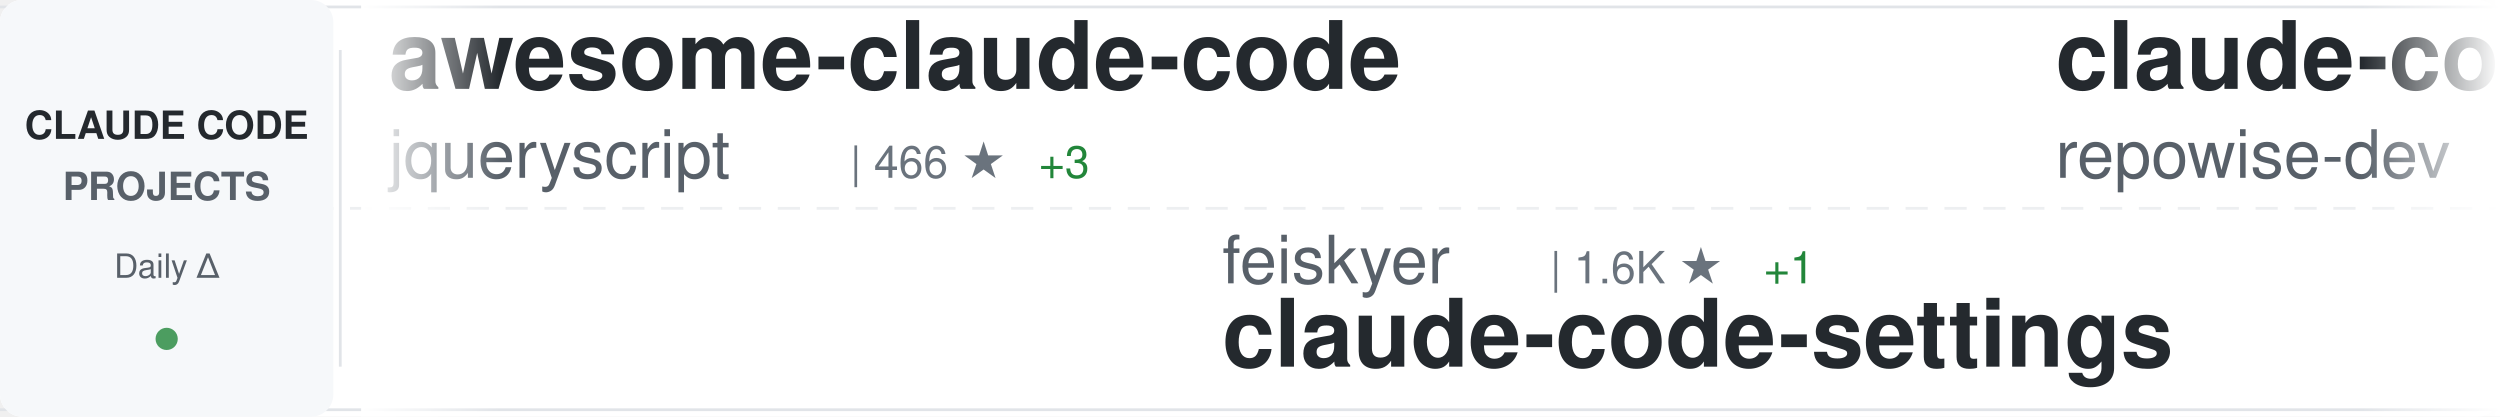
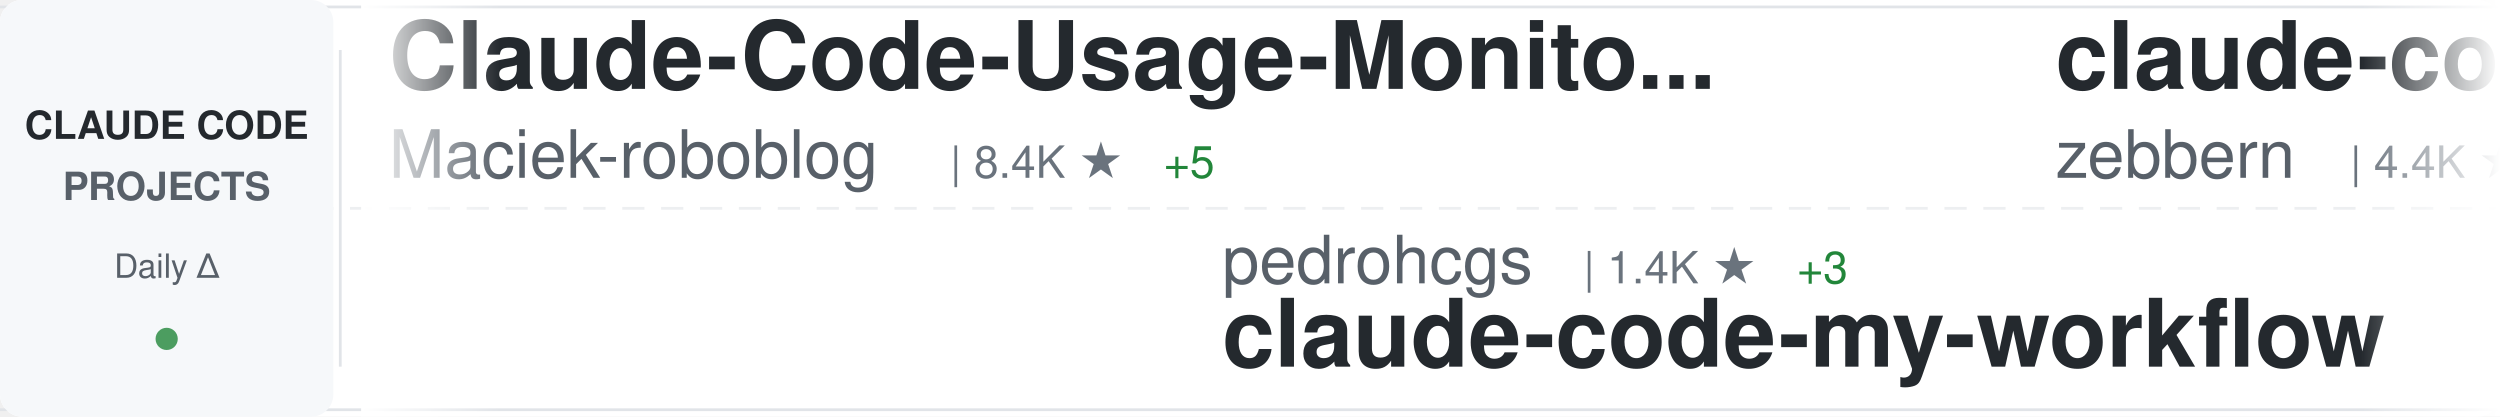
<svg xmlns="http://www.w3.org/2000/svg" width="900" height="150">
  <defs>
    <linearGradient id="awesomeLeftFade" x1="0%" y1="0%" x2="100%" y2="0%">
      <stop offset="0%" style="stop-color:#ffffff;stop-opacity:1" />
      <stop offset="100%" style="stop-color:#ffffff;stop-opacity:0" />
    </linearGradient>
    <linearGradient id="awesomeRightFade" x1="0%" y1="0%" x2="100%" y2="0%">
      <stop offset="0%" style="stop-color:#ffffff;stop-opacity:0" />
      <stop offset="100%" style="stop-color:#ffffff;stop-opacity:1" />
    </linearGradient>
  </defs>
  <rect width="900" height="150" fill="#ffffff" rx="8" />
  <rect x="0" y="2" width="900" height="1" fill="#e1e4e8" />
  <rect x="0" y="147" width="900" height="1" fill="#e1e4e8" />
  <line x1="0" y1="75" x2="900" y2="75" stroke="#e1e4e8" stroke-width="1" stroke-dasharray="8 6" opacity="0.6" />
  <rect x="0" y="0" width="120" height="150" fill="#f6f8fa" rx="8" />
  <text x="60" y="50" font-family="-apple-system, BlinkMacSystemFont, 'Segoe UI', Helvetica, Arial, sans-serif" font-size="14" font-weight="600" fill="#24292e" text-anchor="middle">CLAUDE CODE</text>
  <text x="60" y="72" font-family="-apple-system, BlinkMacSystemFont, 'Segoe UI', Helvetica, Arial, sans-serif" font-size="14" font-weight="600" fill="#586069" text-anchor="middle">PROJECTS</text>
  <text x="60" y="100" font-family="-apple-system, BlinkMacSystemFont, 'Segoe UI', Helvetica, Arial, sans-serif" font-size="12" font-weight="500" fill="#586069" text-anchor="middle">Daily Δ</text>
  <circle cx="60" cy="122" r="4" fill="#22863a" opacity="0.8" />
  <rect x="122" y="18" width="1" height="114" fill="#e1e4e8" />
  <clipPath id="awesomeTickerClip">
    <rect x="130" y="0" width="770" height="150" />
  </clipPath>
  <g clip-path="url(#awesomeTickerClip)">
    <g id="awesomeTickerItems">
      <animateTransform attributeName="transform" attributeType="XML" type="translate" from="0 0" to="-3000 0" dur="54s" repeatCount="indefinite" />
      <g transform="translate(0, 0)">
-         <text x="140" y="32" font-family="-apple-system, BlinkMacSystemFont, 'Segoe UI', Helvetica, Arial, sans-serif" font-size="34" font-weight="600" fill="#24292e">awesome-claude-code</text>
-         <text x="140" y="64" font-family="-apple-system, BlinkMacSystemFont, 'Segoe UI', Helvetica, Arial, sans-serif" font-size="24" font-weight="400" fill="#586069">jqueryscript</text>
-         <text x="306" y="64" font-family="-apple-system, BlinkMacSystemFont, 'Segoe UI', Helvetica, Arial, sans-serif" font-size="16" font-weight="500" fill="#6a737d">| 466 ★</text>
-         <text x="374" y="64" font-family="-apple-system, BlinkMacSystemFont, 'Segoe UI', Helvetica, Arial, sans-serif" font-size="16" font-weight="500" fill="#22863a"> +3</text>
+         <text x="140" y="32" font-family="-apple-system, BlinkMacSystemFont, 'Segoe UI', Helvetica, Arial, sans-serif" font-size="34" font-weight="600" fill="#24292e">Claude-Code-Usage-Monito...</text>
+         <text x="140" y="64" font-family="-apple-system, BlinkMacSystemFont, 'Segoe UI', Helvetica, Arial, sans-serif" font-size="24" font-weight="400" fill="#586069">Maciek-roboblog</text>
+         <text x="342" y="64" font-family="-apple-system, BlinkMacSystemFont, 'Segoe UI', Helvetica, Arial, sans-serif" font-size="16" font-weight="500" fill="#6a737d">| 8.4K ★</text>
+         <text x="419" y="64" font-family="-apple-system, BlinkMacSystemFont, 'Segoe UI', Helvetica, Arial, sans-serif" font-size="16" font-weight="500" fill="#22863a"> +5</text>
      </g>
      <g transform="translate(300, 0)">
-         <text x="140" y="102" font-family="-apple-system, BlinkMacSystemFont, 'Segoe UI', Helvetica, Arial, sans-serif" font-size="24" font-weight="400" fill="#586069">feiskyer</text>
-         <text x="258" y="102" font-family="-apple-system, BlinkMacSystemFont, 'Segoe UI', Helvetica, Arial, sans-serif" font-size="16" font-weight="500" fill="#6a737d">| 1.6K ★</text>
-         <text x="335" y="102" font-family="-apple-system, BlinkMacSystemFont, 'Segoe UI', Helvetica, Arial, sans-serif" font-size="16" font-weight="500" fill="#22863a"> +1</text>
-         <text x="140" y="132" font-family="-apple-system, BlinkMacSystemFont, 'Segoe UI', Helvetica, Arial, sans-serif" font-size="34" font-weight="600" fill="#24292e">claude-code-settings</text>
+         <text x="140" y="102" font-family="-apple-system, BlinkMacSystemFont, 'Segoe UI', Helvetica, Arial, sans-serif" font-size="24" font-weight="400" fill="#586069">pedrohcgs</text>
+         <text x="270" y="102" font-family="-apple-system, BlinkMacSystemFont, 'Segoe UI', Helvetica, Arial, sans-serif" font-size="16" font-weight="500" fill="#6a737d">| 1.4K ★</text>
+         <text x="347" y="102" font-family="-apple-system, BlinkMacSystemFont, 'Segoe UI', Helvetica, Arial, sans-serif" font-size="16" font-weight="500" fill="#22863a"> +3</text>
+         <text x="140" y="132" font-family="-apple-system, BlinkMacSystemFont, 'Segoe UI', Helvetica, Arial, sans-serif" font-size="34" font-weight="600" fill="#24292e">claude-code-my-workflow</text>
      </g>
      <g transform="translate(600, 0)">
-         <text x="140" y="32" font-family="-apple-system, BlinkMacSystemFont, 'Segoe UI', Helvetica, Arial, sans-serif" font-size="34" font-weight="600" fill="#24292e">claude-code-prompts</text>
-         <text x="140" y="64" font-family="-apple-system, BlinkMacSystemFont, 'Segoe UI', Helvetica, Arial, sans-serif" font-size="24" font-weight="400" fill="#586069">repowise-dev</text>
-         <text x="306" y="64" font-family="-apple-system, BlinkMacSystemFont, 'Segoe UI', Helvetica, Arial, sans-serif" font-size="16" font-weight="500" fill="#6a737d">| 1.2K ★</text>
-         <text x="383" y="64" font-family="-apple-system, BlinkMacSystemFont, 'Segoe UI', Helvetica, Arial, sans-serif" font-size="16" font-weight="500" fill="#22863a"> +1</text>
+         <text x="140" y="32" font-family="-apple-system, BlinkMacSystemFont, 'Segoe UI', Helvetica, Arial, sans-serif" font-size="34" font-weight="600" fill="#24292e">claude-code-guide</text>
+         <text x="140" y="64" font-family="-apple-system, BlinkMacSystemFont, 'Segoe UI', Helvetica, Arial, sans-serif" font-size="24" font-weight="400" fill="#586069">zebbern</text>
+         <text x="246" y="64" font-family="-apple-system, BlinkMacSystemFont, 'Segoe UI', Helvetica, Arial, sans-serif" font-size="16" font-weight="500" fill="#6a737d">| 4.4K ★</text>
+         <text x="323" y="64" font-family="-apple-system, BlinkMacSystemFont, 'Segoe UI', Helvetica, Arial, sans-serif" font-size="16" font-weight="500" fill="#22863a"> +4</text>
      </g>
      <g transform="translate(900, 0)">
-         <text x="140" y="102" font-family="-apple-system, BlinkMacSystemFont, 'Segoe UI', Helvetica, Arial, sans-serif" font-size="24" font-weight="400" fill="#586069">luyao618</text>
-         <text x="258" y="102" font-family="-apple-system, BlinkMacSystemFont, 'Segoe UI', Helvetica, Arial, sans-serif" font-size="16" font-weight="500" fill="#6a737d">| 1.6K ★</text>
-         <text x="335" y="102" font-family="-apple-system, BlinkMacSystemFont, 'Segoe UI', Helvetica, Arial, sans-serif" font-size="16" font-weight="500" fill="#22863a"> +4</text>
-         <text x="140" y="132" font-family="-apple-system, BlinkMacSystemFont, 'Segoe UI', Helvetica, Arial, sans-serif" font-size="34" font-weight="600" fill="#24292e">Claude-Code-Source-Study</text>
+         <text x="140" y="102" font-family="-apple-system, BlinkMacSystemFont, 'Segoe UI', Helvetica, Arial, sans-serif" font-size="24" font-weight="400" fill="#586069">digitalsamba</text>
+         <text x="306" y="102" font-family="-apple-system, BlinkMacSystemFont, 'Segoe UI', Helvetica, Arial, sans-serif" font-size="16" font-weight="500" fill="#6a737d">| 1.7K ★</text>
+         <text x="383" y="102" font-family="-apple-system, BlinkMacSystemFont, 'Segoe UI', Helvetica, Arial, sans-serif" font-size="16" font-weight="500" fill="#22863a"> +10</text>
+         <text x="140" y="132" font-family="-apple-system, BlinkMacSystemFont, 'Segoe UI', Helvetica, Arial, sans-serif" font-size="34" font-weight="600" fill="#24292e">claude-code-video-toolki...</text>
      </g>
      <g transform="translate(1200, 0)">
-         <text x="140" y="32" font-family="-apple-system, BlinkMacSystemFont, 'Segoe UI', Helvetica, Arial, sans-serif" font-size="34" font-weight="600" fill="#24292e">claude-code-source</text>
-         <text x="140" y="64" font-family="-apple-system, BlinkMacSystemFont, 'Segoe UI', Helvetica, Arial, sans-serif" font-size="24" font-weight="400" fill="#586069">AprilNEA</text>
-         <text x="258" y="64" font-family="-apple-system, BlinkMacSystemFont, 'Segoe UI', Helvetica, Arial, sans-serif" font-size="16" font-weight="500" fill="#6a737d">| 391 ★</text>
-         <text x="326" y="64" font-family="-apple-system, BlinkMacSystemFont, 'Segoe UI', Helvetica, Arial, sans-serif" font-size="16" font-weight="500" fill="#22863a"> +1</text>
+         <text x="140" y="32" font-family="-apple-system, BlinkMacSystemFont, 'Segoe UI', Helvetica, Arial, sans-serif" font-size="34" font-weight="600" fill="#24292e">Claude-Code-Game-Studios</text>
+         <text x="140" y="64" font-family="-apple-system, BlinkMacSystemFont, 'Segoe UI', Helvetica, Arial, sans-serif" font-size="24" font-weight="400" fill="#586069">Donchitos</text>
+         <text x="270" y="64" font-family="-apple-system, BlinkMacSystemFont, 'Segoe UI', Helvetica, Arial, sans-serif" font-size="16" font-weight="500" fill="#6a737d">| 22.9K ★</text>
+         <text x="356" y="64" font-family="-apple-system, BlinkMacSystemFont, 'Segoe UI', Helvetica, Arial, sans-serif" font-size="16" font-weight="500" fill="#22863a"> +34</text>
      </g>
      <g transform="translate(1500, 0)">
-         <text x="140" y="102" font-family="-apple-system, BlinkMacSystemFont, 'Segoe UI', Helvetica, Arial, sans-serif" font-size="24" font-weight="400" fill="#586069">Maciek-roboblog</text>
-         <text x="342" y="102" font-family="-apple-system, BlinkMacSystemFont, 'Segoe UI', Helvetica, Arial, sans-serif" font-size="16" font-weight="500" fill="#6a737d">| 8.4K ★</text>
-         <text x="419" y="102" font-family="-apple-system, BlinkMacSystemFont, 'Segoe UI', Helvetica, Arial, sans-serif" font-size="16" font-weight="500" fill="#22863a"> +6</text>
-         <text x="140" y="132" font-family="-apple-system, BlinkMacSystemFont, 'Segoe UI', Helvetica, Arial, sans-serif" font-size="34" font-weight="600" fill="#24292e">Claude-Code-Usage-Monito...</text>
+         <text x="140" y="102" font-family="-apple-system, BlinkMacSystemFont, 'Segoe UI', Helvetica, Arial, sans-serif" font-size="24" font-weight="400" fill="#586069">Pimzino</text>
+         <text x="246" y="102" font-family="-apple-system, BlinkMacSystemFont, 'Segoe UI', Helvetica, Arial, sans-serif" font-size="16" font-weight="500" fill="#6a737d">| 3.8K ★</text>
+         <text x="323" y="102" font-family="-apple-system, BlinkMacSystemFont, 'Segoe UI', Helvetica, Arial, sans-serif" font-size="16" font-weight="500" fill="#22863a"> +1</text>
+         <text x="140" y="132" font-family="-apple-system, BlinkMacSystemFont, 'Segoe UI', Helvetica, Arial, sans-serif" font-size="34" font-weight="600" fill="#24292e">claude-code-spec-workflo...</text>
      </g>
      <g transform="translate(1800, 0)">
-         <text x="140" y="32" font-family="-apple-system, BlinkMacSystemFont, 'Segoe UI', Helvetica, Arial, sans-serif" font-size="34" font-weight="600" fill="#24292e">claude-code-plugins-plus...</text>
-         <text x="140" y="64" font-family="-apple-system, BlinkMacSystemFont, 'Segoe UI', Helvetica, Arial, sans-serif" font-size="24" font-weight="400" fill="#586069">jeremylongshore</text>
-         <text x="342" y="64" font-family="-apple-system, BlinkMacSystemFont, 'Segoe UI', Helvetica, Arial, sans-serif" font-size="16" font-weight="500" fill="#6a737d">| 2.5K ★</text>
-         <text x="419" y="64" font-family="-apple-system, BlinkMacSystemFont, 'Segoe UI', Helvetica, Arial, sans-serif" font-size="16" font-weight="500" fill="#22863a"> +8</text>
+         <text x="140" y="32" font-family="-apple-system, BlinkMacSystemFont, 'Segoe UI', Helvetica, Arial, sans-serif" font-size="34" font-weight="600" fill="#24292e">claude-code-showcase</text>
+         <text x="140" y="64" font-family="-apple-system, BlinkMacSystemFont, 'Segoe UI', Helvetica, Arial, sans-serif" font-size="24" font-weight="400" fill="#586069">ChrisWiles</text>
+         <text x="282" y="64" font-family="-apple-system, BlinkMacSystemFont, 'Segoe UI', Helvetica, Arial, sans-serif" font-size="16" font-weight="500" fill="#6a737d">| 6.0K ★</text>
      </g>
      <g transform="translate(2100, 0)">
-         <text x="140" y="102" font-family="-apple-system, BlinkMacSystemFont, 'Segoe UI', Helvetica, Arial, sans-serif" font-size="24" font-weight="400" fill="#586069">musistudio</text>
-         <text x="282" y="102" font-family="-apple-system, BlinkMacSystemFont, 'Segoe UI', Helvetica, Arial, sans-serif" font-size="16" font-weight="500" fill="#6a737d">| 35.8K ★</text>
-         <text x="368" y="102" font-family="-apple-system, BlinkMacSystemFont, 'Segoe UI', Helvetica, Arial, sans-serif" font-size="16" font-weight="500" fill="#22863a"> +17</text>
-         <text x="140" y="132" font-family="-apple-system, BlinkMacSystemFont, 'Segoe UI', Helvetica, Arial, sans-serif" font-size="34" font-weight="600" fill="#24292e">claude-code-router</text>
+         <text x="140" y="102" font-family="-apple-system, BlinkMacSystemFont, 'Segoe UI', Helvetica, Arial, sans-serif" font-size="24" font-weight="400" fill="#586069">huangserva</text>
+         <text x="282" y="102" font-family="-apple-system, BlinkMacSystemFont, 'Segoe UI', Helvetica, Arial, sans-serif" font-size="16" font-weight="500" fill="#6a737d">| 618 ★</text>
+         <text x="140" y="132" font-family="-apple-system, BlinkMacSystemFont, 'Segoe UI', Helvetica, Arial, sans-serif" font-size="34" font-weight="600" fill="#24292e">claude-code-cli</text>
      </g>
      <g transform="translate(2400, 0)">
-         <text x="140" y="32" font-family="-apple-system, BlinkMacSystemFont, 'Segoe UI', Helvetica, Arial, sans-serif" font-size="34" font-weight="600" fill="#24292e">claude-code-engineering</text>
-         <text x="140" y="64" font-family="-apple-system, BlinkMacSystemFont, 'Segoe UI', Helvetica, Arial, sans-serif" font-size="24" font-weight="400" fill="#586069">huangjia2019</text>
-         <text x="306" y="64" font-family="-apple-system, BlinkMacSystemFont, 'Segoe UI', Helvetica, Arial, sans-serif" font-size="16" font-weight="500" fill="#6a737d">| 971 ★</text>
-         <text x="374" y="64" font-family="-apple-system, BlinkMacSystemFont, 'Segoe UI', Helvetica, Arial, sans-serif" font-size="16" font-weight="500" fill="#22863a"> +4</text>
+         <text x="140" y="32" font-family="-apple-system, BlinkMacSystemFont, 'Segoe UI', Helvetica, Arial, sans-serif" font-size="34" font-weight="600" fill="#24292e">ralph-claude-code</text>
+         <text x="140" y="64" font-family="-apple-system, BlinkMacSystemFont, 'Segoe UI', Helvetica, Arial, sans-serif" font-size="24" font-weight="400" fill="#586069">frankbria</text>
+         <text x="270" y="64" font-family="-apple-system, BlinkMacSystemFont, 'Segoe UI', Helvetica, Arial, sans-serif" font-size="16" font-weight="500" fill="#6a737d">| 9.5K ★</text>
+         <text x="347" y="64" font-family="-apple-system, BlinkMacSystemFont, 'Segoe UI', Helvetica, Arial, sans-serif" font-size="16" font-weight="500" fill="#22863a"> +3</text>
      </g>
      <g transform="translate(2700, 0)">
+         <text x="140" y="102" font-family="-apple-system, BlinkMacSystemFont, 'Segoe UI', Helvetica, Arial, sans-serif" font-size="24" font-weight="400" fill="#586069">ponponon</text>
+         <text x="258" y="102" font-family="-apple-system, BlinkMacSystemFont, 'Segoe UI', Helvetica, Arial, sans-serif" font-size="16" font-weight="500" fill="#6a737d">| 2.3K ★</text>
+         <text x="335" y="102" font-family="-apple-system, BlinkMacSystemFont, 'Segoe UI', Helvetica, Arial, sans-serif" font-size="16" font-weight="500" fill="#22863a"> +1</text>
+         <text x="140" y="132" font-family="-apple-system, BlinkMacSystemFont, 'Segoe UI', Helvetica, Arial, sans-serif" font-size="34" font-weight="600" fill="#24292e">claude_code_src</text>
+       </g>
+       <g transform="translate(3000, 0)">
+         <text x="140" y="32" font-family="-apple-system, BlinkMacSystemFont, 'Segoe UI', Helvetica, Arial, sans-serif" font-size="34" font-weight="600" fill="#24292e">Claude-Code-Usage-Monito...</text>
+         <text x="140" y="64" font-family="-apple-system, BlinkMacSystemFont, 'Segoe UI', Helvetica, Arial, sans-serif" font-size="24" font-weight="400" fill="#586069">Maciek-roboblog</text>
+         <text x="342" y="64" font-family="-apple-system, BlinkMacSystemFont, 'Segoe UI', Helvetica, Arial, sans-serif" font-size="16" font-weight="500" fill="#6a737d">| 8.4K ★</text>
+         <text x="419" y="64" font-family="-apple-system, BlinkMacSystemFont, 'Segoe UI', Helvetica, Arial, sans-serif" font-size="16" font-weight="500" fill="#22863a"> +5</text>
+       </g>
+       <g transform="translate(3300, 0)">
        <text x="140" y="102" font-family="-apple-system, BlinkMacSystemFont, 'Segoe UI', Helvetica, Arial, sans-serif" font-size="24" font-weight="400" fill="#586069">pedrohcgs</text>
        <text x="270" y="102" font-family="-apple-system, BlinkMacSystemFont, 'Segoe UI', Helvetica, Arial, sans-serif" font-size="16" font-weight="500" fill="#6a737d">| 1.4K ★</text>
-         <text x="347" y="102" font-family="-apple-system, BlinkMacSystemFont, 'Segoe UI', Helvetica, Arial, sans-serif" font-size="16" font-weight="500" fill="#22863a"> +4</text>
+         <text x="347" y="102" font-family="-apple-system, BlinkMacSystemFont, 'Segoe UI', Helvetica, Arial, sans-serif" font-size="16" font-weight="500" fill="#22863a"> +3</text>
        <text x="140" y="132" font-family="-apple-system, BlinkMacSystemFont, 'Segoe UI', Helvetica, Arial, sans-serif" font-size="34" font-weight="600" fill="#24292e">claude-code-my-workflow</text>
      </g>
-       <g transform="translate(3000, 0)">
-         <text x="140" y="32" font-family="-apple-system, BlinkMacSystemFont, 'Segoe UI', Helvetica, Arial, sans-serif" font-size="34" font-weight="600" fill="#24292e">awesome-claude-code</text>
-         <text x="140" y="64" font-family="-apple-system, BlinkMacSystemFont, 'Segoe UI', Helvetica, Arial, sans-serif" font-size="24" font-weight="400" fill="#586069">jqueryscript</text>
-         <text x="306" y="64" font-family="-apple-system, BlinkMacSystemFont, 'Segoe UI', Helvetica, Arial, sans-serif" font-size="16" font-weight="500" fill="#6a737d">| 466 ★</text>
-         <text x="374" y="64" font-family="-apple-system, BlinkMacSystemFont, 'Segoe UI', Helvetica, Arial, sans-serif" font-size="16" font-weight="500" fill="#22863a"> +3</text>
-       </g>
-       <g transform="translate(3300, 0)">
-         <text x="140" y="102" font-family="-apple-system, BlinkMacSystemFont, 'Segoe UI', Helvetica, Arial, sans-serif" font-size="24" font-weight="400" fill="#586069">feiskyer</text>
-         <text x="258" y="102" font-family="-apple-system, BlinkMacSystemFont, 'Segoe UI', Helvetica, Arial, sans-serif" font-size="16" font-weight="500" fill="#6a737d">| 1.6K ★</text>
-         <text x="335" y="102" font-family="-apple-system, BlinkMacSystemFont, 'Segoe UI', Helvetica, Arial, sans-serif" font-size="16" font-weight="500" fill="#22863a"> +1</text>
-         <text x="140" y="132" font-family="-apple-system, BlinkMacSystemFont, 'Segoe UI', Helvetica, Arial, sans-serif" font-size="34" font-weight="600" fill="#24292e">claude-code-settings</text>
-       </g>
      <g transform="translate(3600, 0)">
-         <text x="140" y="32" font-family="-apple-system, BlinkMacSystemFont, 'Segoe UI', Helvetica, Arial, sans-serif" font-size="34" font-weight="600" fill="#24292e">claude-code-prompts</text>
-         <text x="140" y="64" font-family="-apple-system, BlinkMacSystemFont, 'Segoe UI', Helvetica, Arial, sans-serif" font-size="24" font-weight="400" fill="#586069">repowise-dev</text>
-         <text x="306" y="64" font-family="-apple-system, BlinkMacSystemFont, 'Segoe UI', Helvetica, Arial, sans-serif" font-size="16" font-weight="500" fill="#6a737d">| 1.2K ★</text>
-         <text x="383" y="64" font-family="-apple-system, BlinkMacSystemFont, 'Segoe UI', Helvetica, Arial, sans-serif" font-size="16" font-weight="500" fill="#22863a"> +1</text>
+         <text x="140" y="32" font-family="-apple-system, BlinkMacSystemFont, 'Segoe UI', Helvetica, Arial, sans-serif" font-size="34" font-weight="600" fill="#24292e">claude-code-guide</text>
+         <text x="140" y="64" font-family="-apple-system, BlinkMacSystemFont, 'Segoe UI', Helvetica, Arial, sans-serif" font-size="24" font-weight="400" fill="#586069">zebbern</text>
+         <text x="246" y="64" font-family="-apple-system, BlinkMacSystemFont, 'Segoe UI', Helvetica, Arial, sans-serif" font-size="16" font-weight="500" fill="#6a737d">| 4.4K ★</text>
+         <text x="323" y="64" font-family="-apple-system, BlinkMacSystemFont, 'Segoe UI', Helvetica, Arial, sans-serif" font-size="16" font-weight="500" fill="#22863a"> +4</text>
      </g>
      <g transform="translate(3900, 0)">
-         <text x="140" y="102" font-family="-apple-system, BlinkMacSystemFont, 'Segoe UI', Helvetica, Arial, sans-serif" font-size="24" font-weight="400" fill="#586069">luyao618</text>
-         <text x="258" y="102" font-family="-apple-system, BlinkMacSystemFont, 'Segoe UI', Helvetica, Arial, sans-serif" font-size="16" font-weight="500" fill="#6a737d">| 1.6K ★</text>
-         <text x="335" y="102" font-family="-apple-system, BlinkMacSystemFont, 'Segoe UI', Helvetica, Arial, sans-serif" font-size="16" font-weight="500" fill="#22863a"> +4</text>
-         <text x="140" y="132" font-family="-apple-system, BlinkMacSystemFont, 'Segoe UI', Helvetica, Arial, sans-serif" font-size="34" font-weight="600" fill="#24292e">Claude-Code-Source-Study</text>
+         <text x="140" y="102" font-family="-apple-system, BlinkMacSystemFont, 'Segoe UI', Helvetica, Arial, sans-serif" font-size="24" font-weight="400" fill="#586069">digitalsamba</text>
+         <text x="306" y="102" font-family="-apple-system, BlinkMacSystemFont, 'Segoe UI', Helvetica, Arial, sans-serif" font-size="16" font-weight="500" fill="#6a737d">| 1.7K ★</text>
+         <text x="383" y="102" font-family="-apple-system, BlinkMacSystemFont, 'Segoe UI', Helvetica, Arial, sans-serif" font-size="16" font-weight="500" fill="#22863a"> +10</text>
+         <text x="140" y="132" font-family="-apple-system, BlinkMacSystemFont, 'Segoe UI', Helvetica, Arial, sans-serif" font-size="34" font-weight="600" fill="#24292e">claude-code-video-toolki...</text>
      </g>
    </g>
  </g>
  <rect x="130" y="0" width="50" height="150" fill="url(#awesomeLeftFade)" />
  <rect x="850" y="0" width="50" height="150" fill="url(#awesomeRightFade)" />
</svg>
